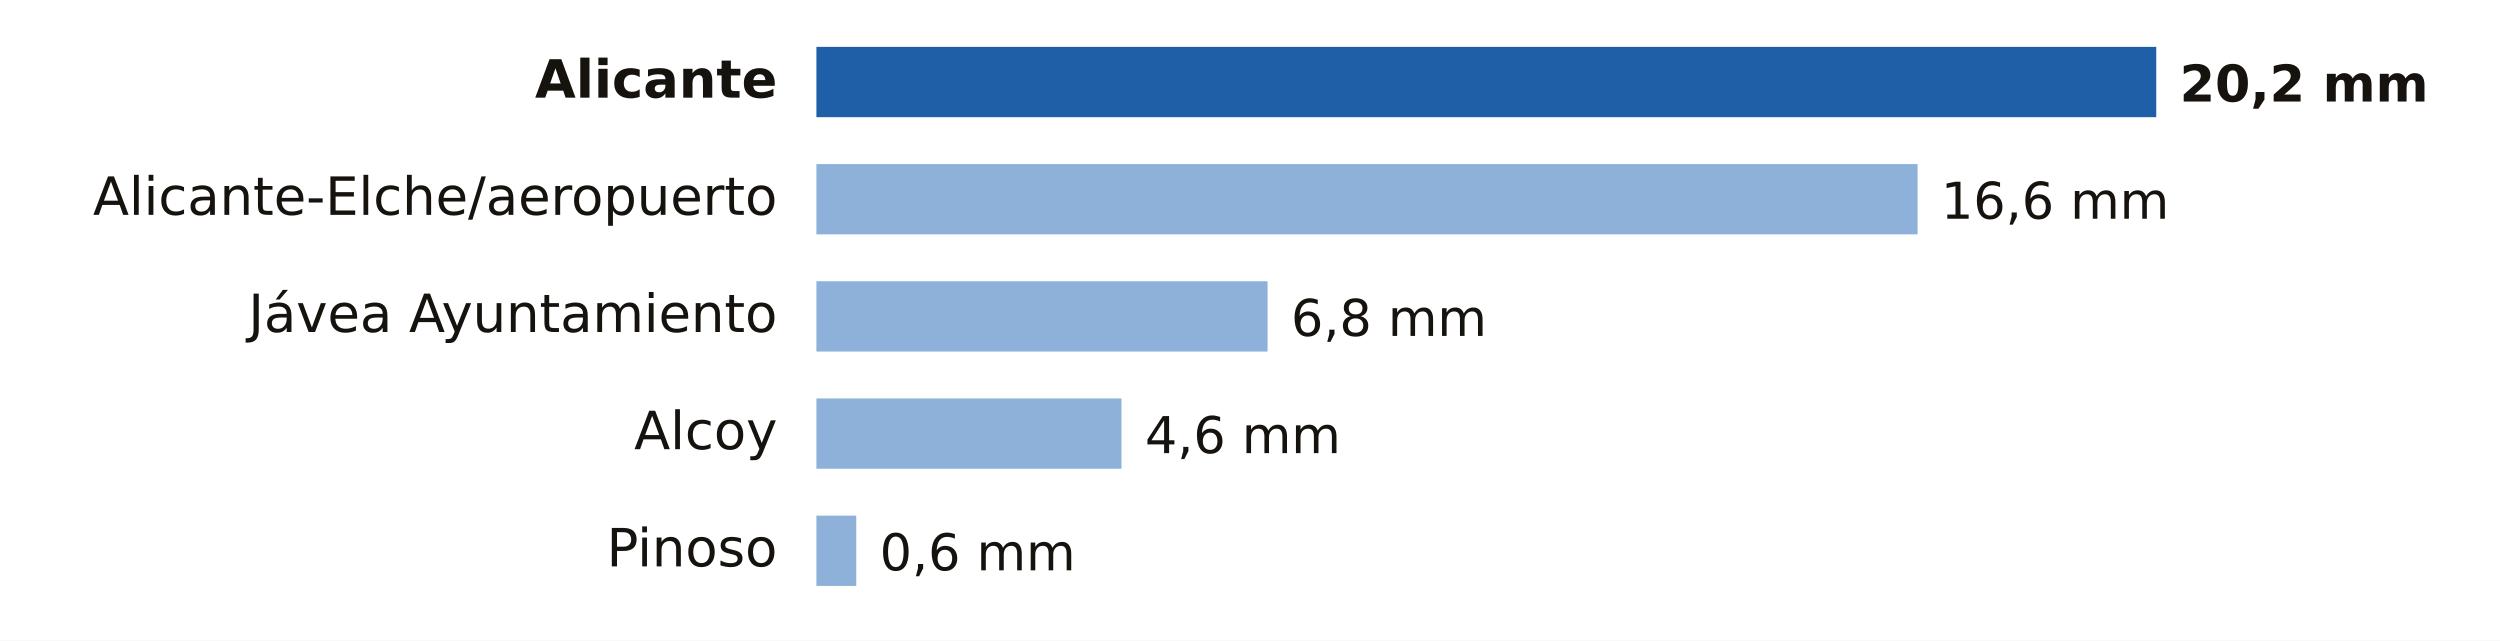
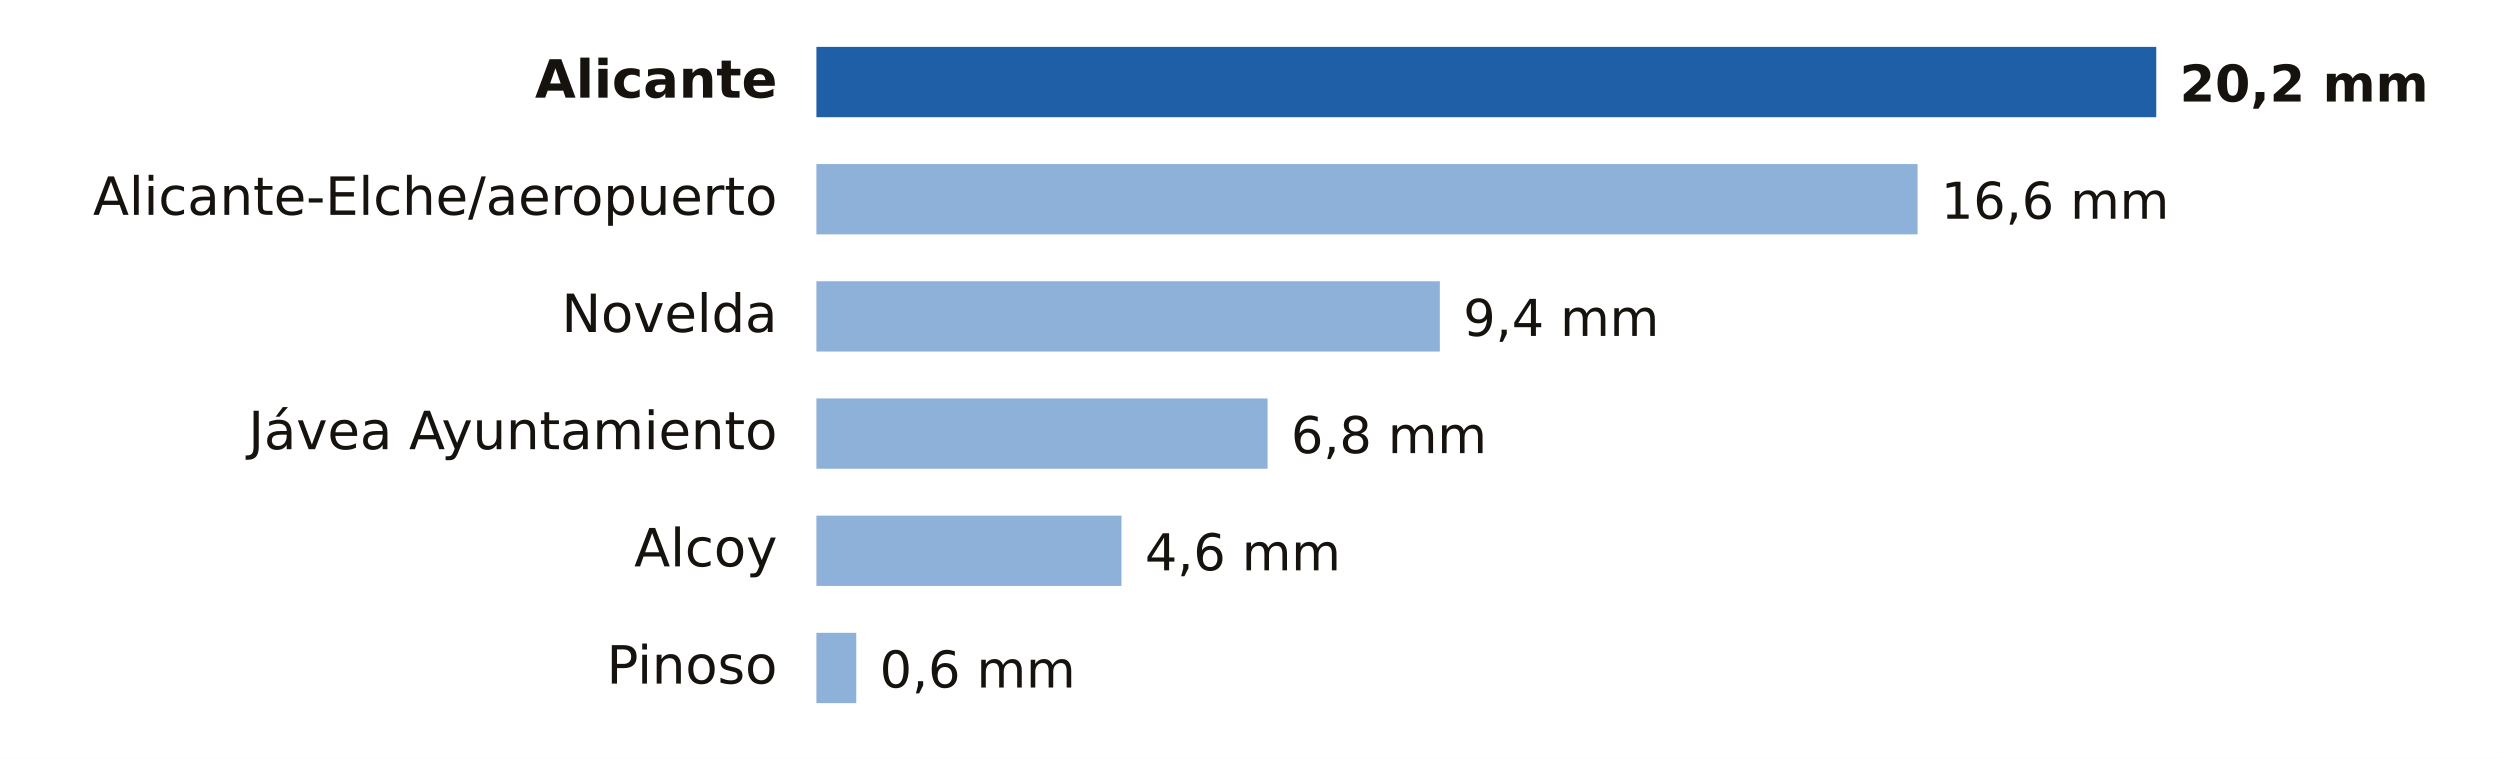
- <svg xmlns="http://www.w3.org/2000/svg" viewBox="0 0 640 164" width="640" height="164" role="img" aria-label="Lluvia entre la medianoche y las 22:00 del martes 20 de octubre en Alicante">
-   <rect width="640" height="164" fill="#FFFFFF" />
+ <svg xmlns="http://www.w3.org/2000/svg" viewBox="0 0 640 194" width="640" height="194" role="img" aria-label="Lluvia entre la medianoche y las 22:00 del martes 20 de octubre en Alicante">
+   <rect width="640" height="194" fill="#FFFFFF" />
  <text x="199.0" y="25.0" font-size="13.5" fill="#16130F" text-anchor="end" font-weight="600" font-family="Public Sans, DejaVu Sans, Arial, sans-serif">Alicante</text>
  <rect x="209" y="12" width="343.0" height="18" fill="#1F5FA8" />
  <text x="558.0" y="26.0" font-size="13" fill="#16130F" text-anchor="start" font-weight="700" font-family="Public Sans, DejaVu Sans, Arial, sans-serif">20,2 mm</text>
  <text x="199.0" y="55.0" font-size="13.5" fill="#16130F" text-anchor="end" font-weight="400" font-family="Public Sans, DejaVu Sans, Arial, sans-serif">Alicante-Elche/aeropuerto</text>
  <rect x="209" y="42" width="281.9" height="18" fill="#8EB1DA" />
  <text x="496.9" y="56.0" font-size="13" fill="#16130F" text-anchor="start" font-weight="500" font-family="Public Sans, DejaVu Sans, Arial, sans-serif">16,6 mm</text>
-   <text x="199.0" y="85.0" font-size="13.5" fill="#16130F" text-anchor="end" font-weight="400" font-family="Public Sans, DejaVu Sans, Arial, sans-serif">Jávea Ayuntamiento</text>
-   <rect x="209" y="72" width="115.5" height="18" fill="#8EB1DA" />
-   <text x="330.5" y="86.0" font-size="13" fill="#16130F" text-anchor="start" font-weight="500" font-family="Public Sans, DejaVu Sans, Arial, sans-serif">6,8 mm</text>
-   <text x="199.0" y="115.0" font-size="13.5" fill="#16130F" text-anchor="end" font-weight="400" font-family="Public Sans, DejaVu Sans, Arial, sans-serif">Alcoy</text>
-   <rect x="209" y="102" width="78.1" height="18" fill="#8EB1DA" />
-   <text x="293.1" y="116.0" font-size="13" fill="#16130F" text-anchor="start" font-weight="500" font-family="Public Sans, DejaVu Sans, Arial, sans-serif">4,6 mm</text>
-   <text x="199.0" y="145.0" font-size="13.5" fill="#16130F" text-anchor="end" font-weight="400" font-family="Public Sans, DejaVu Sans, Arial, sans-serif">Pinoso</text>
-   <rect x="209" y="132" width="10.2" height="18" fill="#8EB1DA" />
-   <text x="225.2" y="146.0" font-size="13" fill="#16130F" text-anchor="start" font-weight="500" font-family="Public Sans, DejaVu Sans, Arial, sans-serif">0,6 mm</text>
+   <text x="199.0" y="85.0" font-size="13.5" fill="#16130F" text-anchor="end" font-weight="400" font-family="Public Sans, DejaVu Sans, Arial, sans-serif">Novelda</text>
+   <rect x="209" y="72" width="159.6" height="18" fill="#8EB1DA" />
+   <text x="374.6" y="86.0" font-size="13" fill="#16130F" text-anchor="start" font-weight="500" font-family="Public Sans, DejaVu Sans, Arial, sans-serif">9,4 mm</text>
+   <text x="199.0" y="115.0" font-size="13.5" fill="#16130F" text-anchor="end" font-weight="400" font-family="Public Sans, DejaVu Sans, Arial, sans-serif">Jávea Ayuntamiento</text>
+   <rect x="209" y="102" width="115.5" height="18" fill="#8EB1DA" />
+   <text x="330.5" y="116.0" font-size="13" fill="#16130F" text-anchor="start" font-weight="500" font-family="Public Sans, DejaVu Sans, Arial, sans-serif">6,8 mm</text>
+   <text x="199.0" y="145.0" font-size="13.5" fill="#16130F" text-anchor="end" font-weight="400" font-family="Public Sans, DejaVu Sans, Arial, sans-serif">Alcoy</text>
+   <rect x="209" y="132" width="78.1" height="18" fill="#8EB1DA" />
+   <text x="293.1" y="146.0" font-size="13" fill="#16130F" text-anchor="start" font-weight="500" font-family="Public Sans, DejaVu Sans, Arial, sans-serif">4,6 mm</text>
+   <text x="199.0" y="175.0" font-size="13.5" fill="#16130F" text-anchor="end" font-weight="400" font-family="Public Sans, DejaVu Sans, Arial, sans-serif">Pinoso</text>
+   <rect x="209" y="162" width="10.2" height="18" fill="#8EB1DA" />
+   <text x="225.2" y="176.0" font-size="13" fill="#16130F" text-anchor="start" font-weight="500" font-family="Public Sans, DejaVu Sans, Arial, sans-serif">0,6 mm</text>
</svg>
